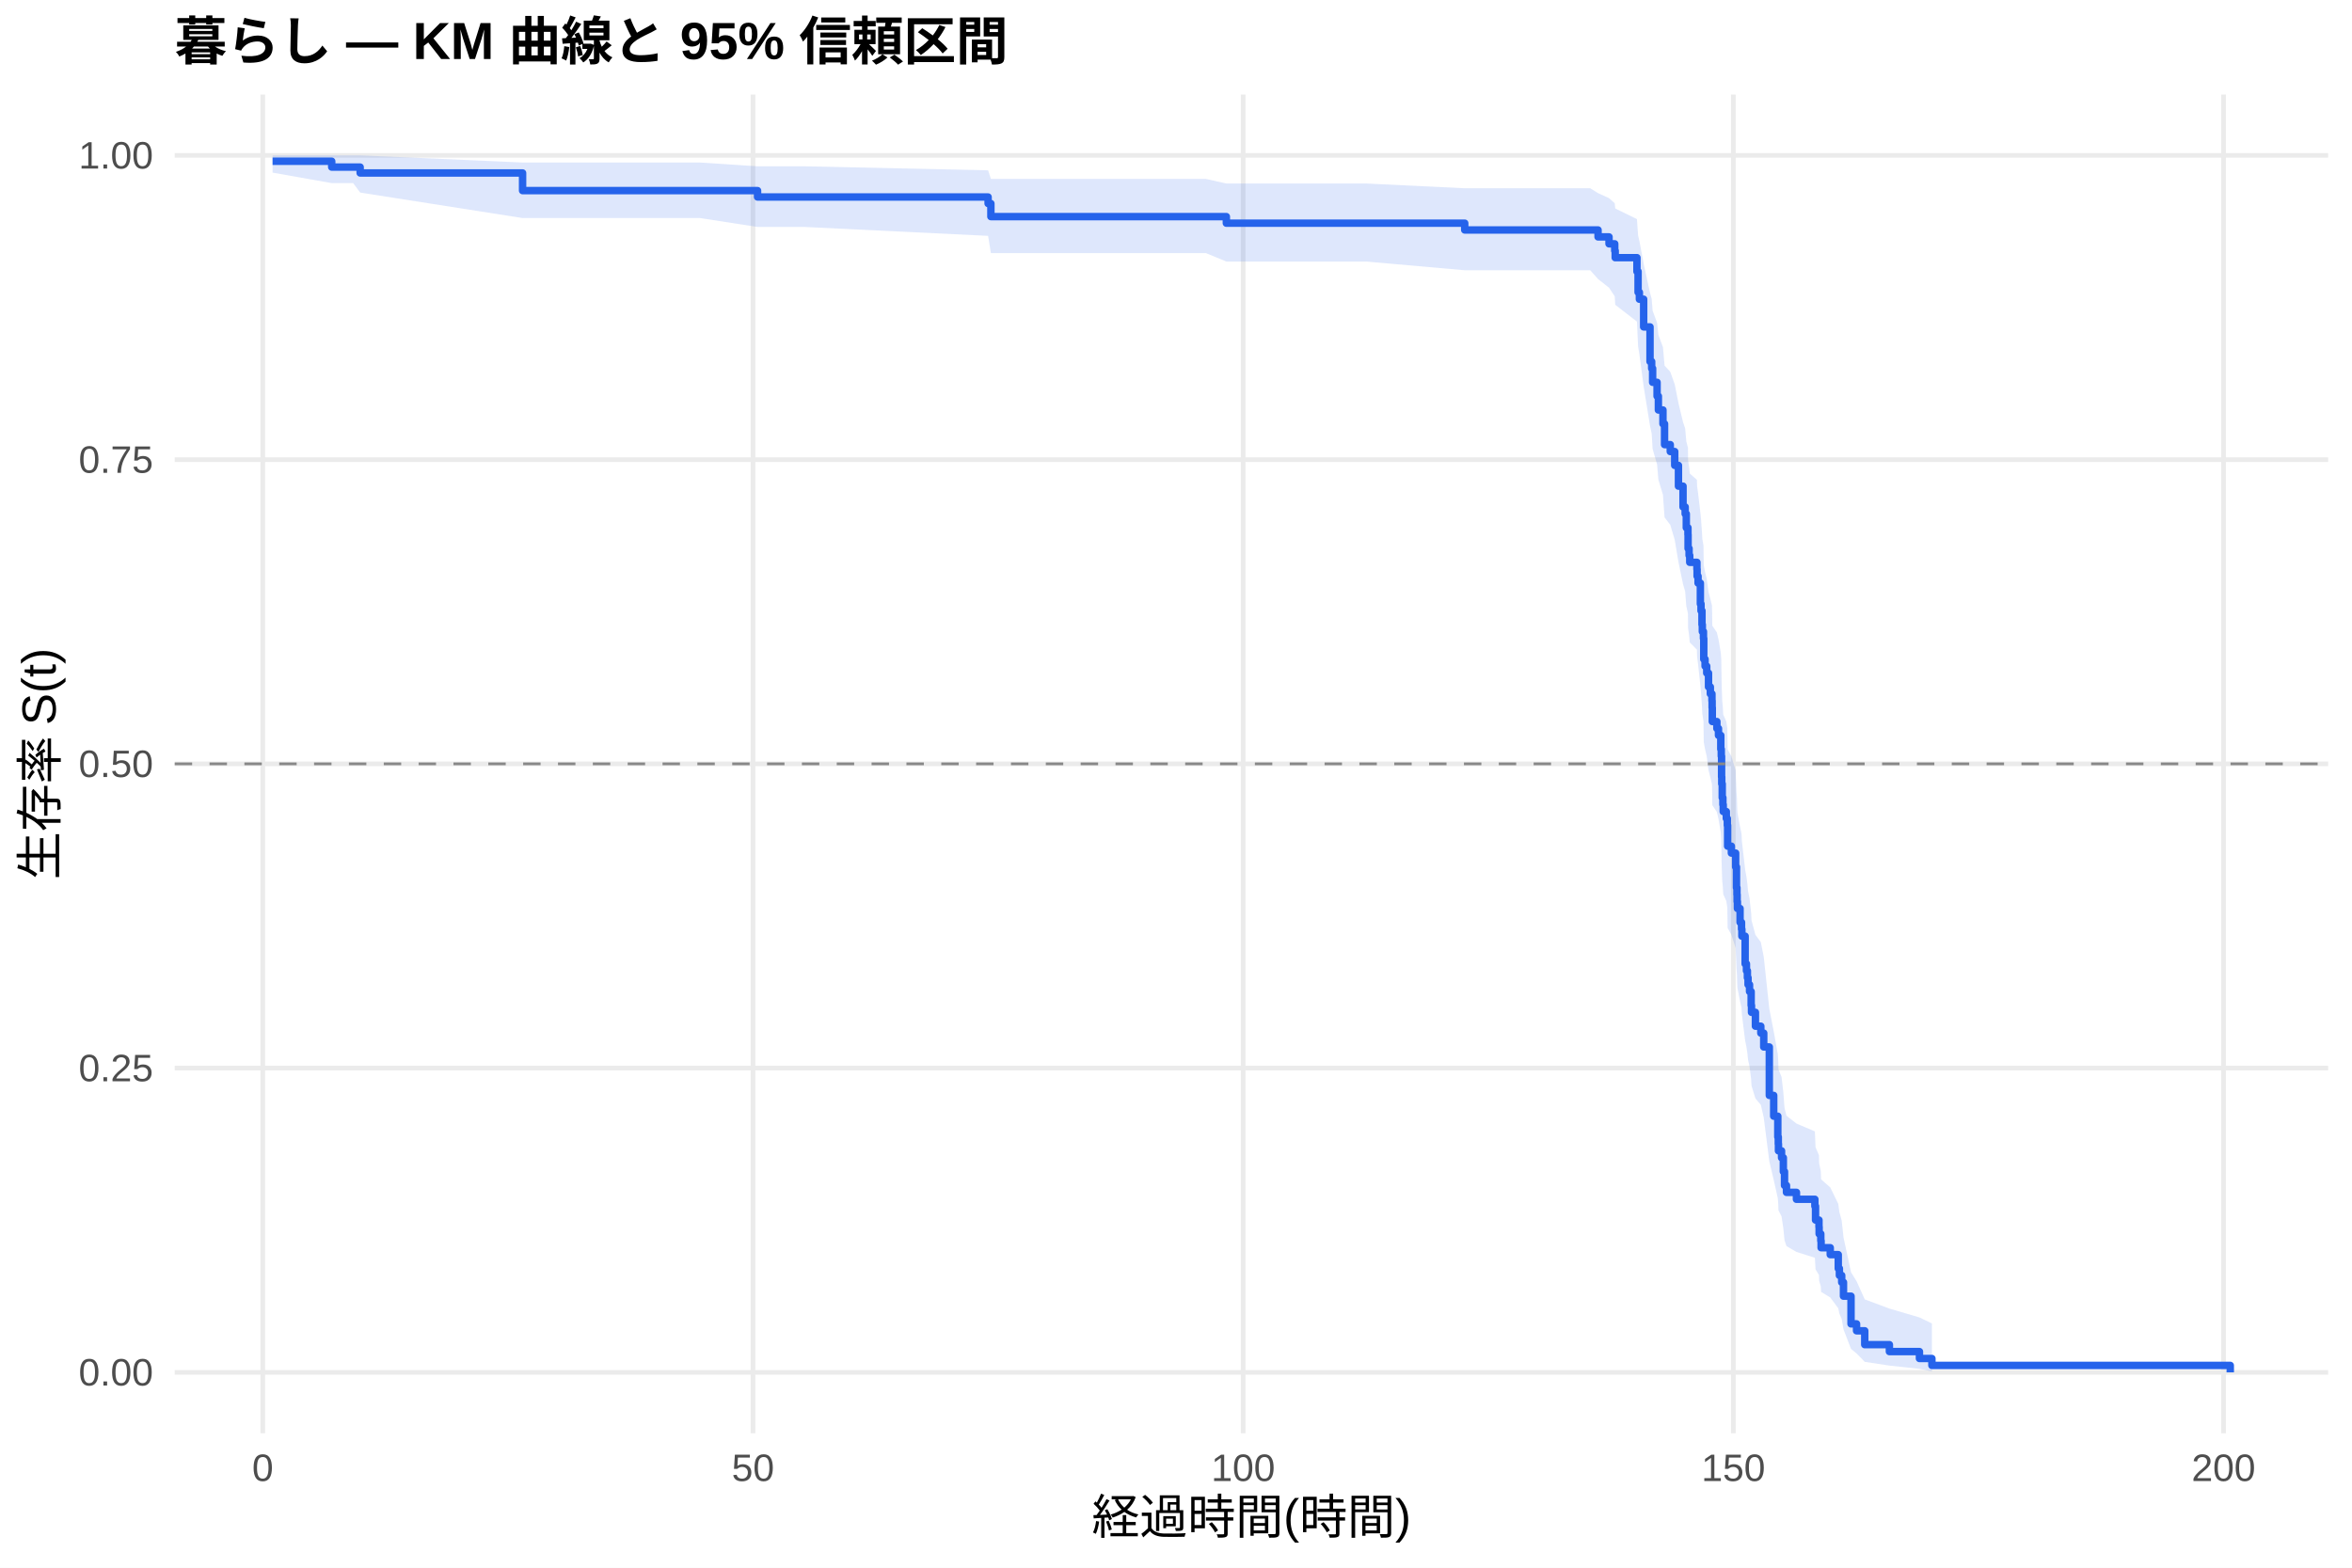
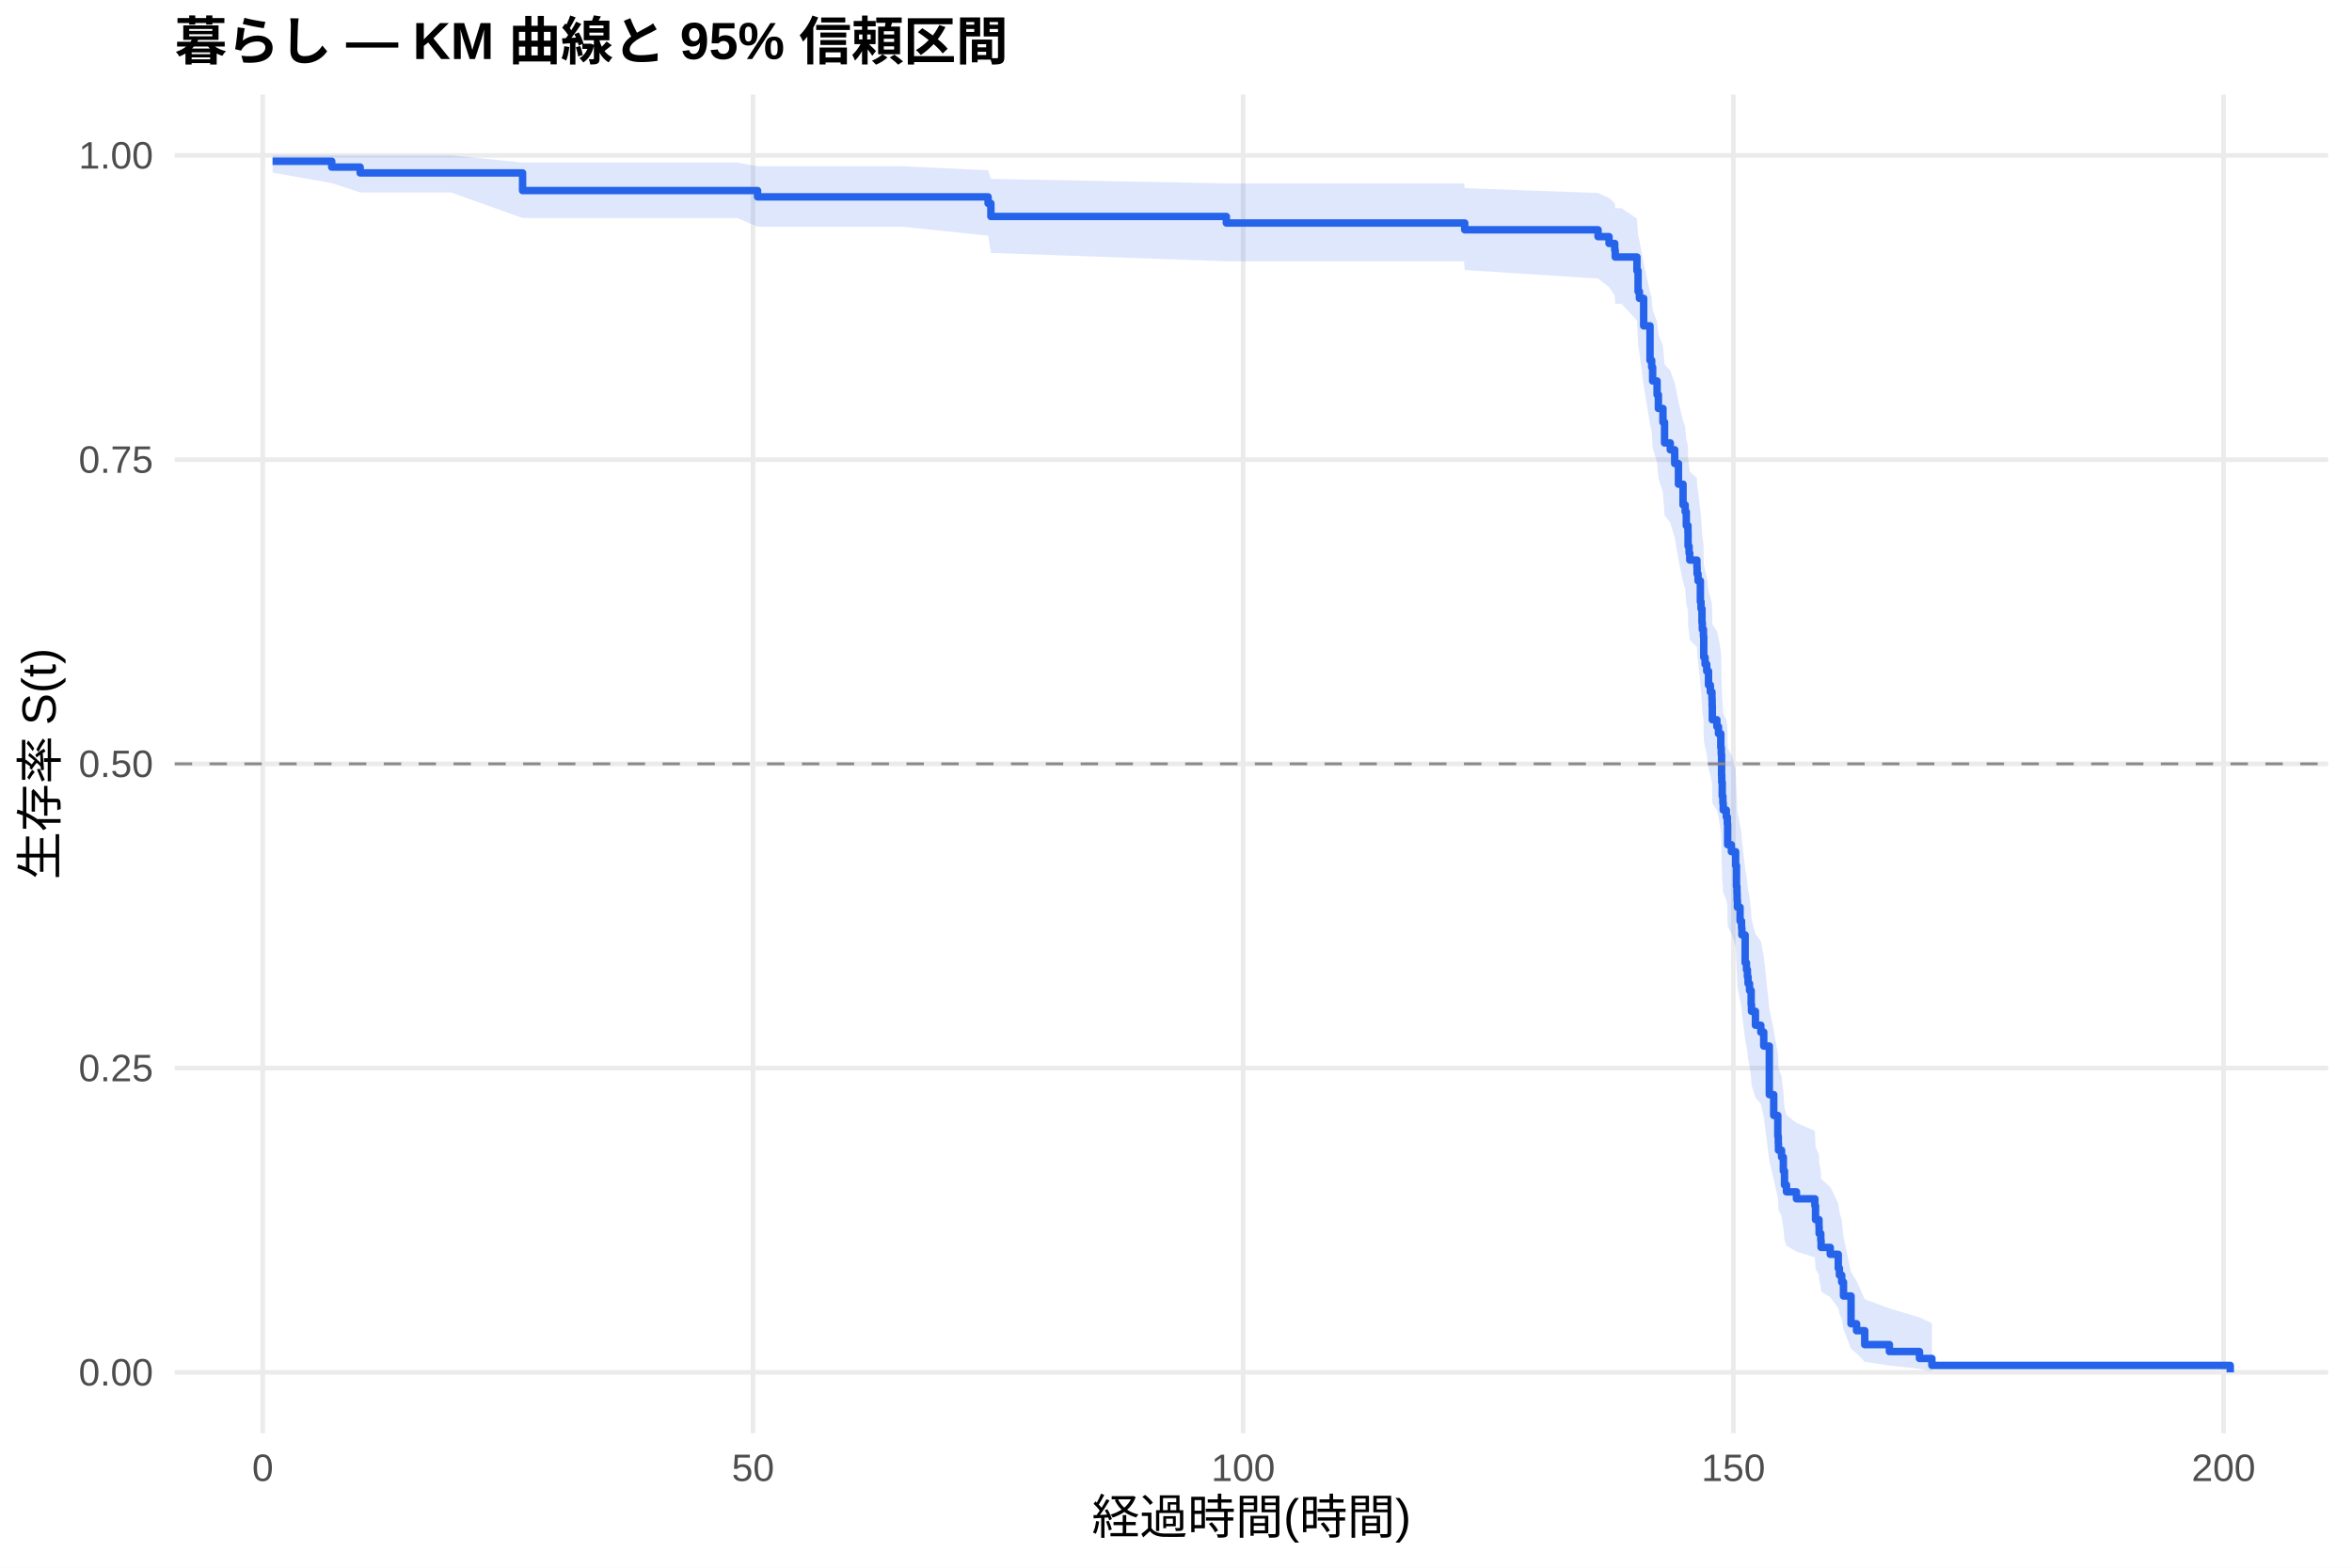
<svg xmlns="http://www.w3.org/2000/svg" width="540.00pt" height="360.00pt" viewBox="0 0 540.00 360.00">
  <g class="svglite">
    <defs>
      <style type="text/css">
    .svglite line, .svglite polyline, .svglite polygon, .svglite path, .svglite rect, .svglite circle {
      fill: none;
      stroke: #000000;
      stroke-linecap: round;
      stroke-linejoin: round;
      stroke-miterlimit: 10.00;
    }
    .svglite text {
      white-space: pre;
    }
    .svglite g.glyphgroup path {
      fill: inherit;
      stroke: none;
    }
  </style>
    </defs>
    <rect width="100%" height="100%" style="stroke: none; fill: #FFFFFF;" />
    <defs>
      <clipPath id="cpMC4wMHw1NDAuMDB8MC4wMHwzNjAuMDA=">
        <rect x="0.00" y="0.00" width="540.00" height="360.00" />
      </clipPath>
    </defs>
    <g clip-path="url(#cpMC4wMHw1NDAuMDB8MC4wMHwzNjAuMDA=)">
      <rect x="0" y="0.00" width="540.00" height="360.00" style="stroke-width: 1.07; stroke: none; fill: #FFFFFF;" />
    </g>
    <defs>
      <clipPath id="cpNDAuMTF8NTM0LjUyfDIxLjcxfDMyOS4xMg==">
        <rect x="40.11" y="21.71" width="494.41" height="307.41" />
      </clipPath>
    </defs>
    <g clip-path="url(#cpNDAuMTF8NTM0LjUyfDIxLjcxfDMyOS4xMg==)">
      <polyline points="40.11,315.14 534.52,315.14 " style="stroke-width: 1.07; stroke: #EBEBEB; stroke-linecap: butt;" />
      <polyline points="40.11,245.28 534.52,245.28 " style="stroke-width: 1.07; stroke: #EBEBEB; stroke-linecap: butt;" />
      <polyline points="40.11,175.41 534.52,175.41 " style="stroke-width: 1.07; stroke: #EBEBEB; stroke-linecap: butt;" />
      <polyline points="40.11,105.55 534.52,105.55 " style="stroke-width: 1.07; stroke: #EBEBEB; stroke-linecap: butt;" />
      <polyline points="40.11,35.68 534.52,35.68 " style="stroke-width: 1.07; stroke: #EBEBEB; stroke-linecap: butt;" />
      <polyline points="60.33,329.12 60.33,21.71 " style="stroke-width: 1.07; stroke: #EBEBEB; stroke-linecap: butt;" />
      <polyline points="172.88,329.12 172.88,21.71 " style="stroke-width: 1.07; stroke: #EBEBEB; stroke-linecap: butt;" />
      <polyline points="285.42,329.12 285.42,21.71 " style="stroke-width: 1.07; stroke: #EBEBEB; stroke-linecap: butt;" />
      <polyline points="397.96,329.12 397.96,21.71 " style="stroke-width: 1.07; stroke: #EBEBEB; stroke-linecap: butt;" />
      <polyline points="510.51,329.12 510.51,21.71 " style="stroke-width: 1.07; stroke: #EBEBEB; stroke-linecap: butt;" />
-       <polygon points="62.58,35.68 76.16,35.68 81.08,35.68 82.69,35.68 119.98,37.32 131.05,37.32 146.80,37.32 160.72,37.32 173.93,38.19 184.77,38.19 226.86,39.11 227.50,41.09 276.87,41.09 281.56,42.14 287.52,42.14 301.21,42.14 313.67,42.14 336.29,43.23 349.83,43.23 365.10,43.23 366.90,44.35 369.42,45.50 370.73,46.68 370.84,47.87 375.83,50.31 376.09,54.07 376.39,55.34 377.37,60.55 378.83,67.25 379.21,68.62 379.43,71.36 380.45,74.12 380.75,76.91 381.80,79.72 382.17,83.96 383.48,85.39 384.50,88.25 385.36,92.57 386.41,96.93 386.90,98.39 387.16,101.33 387.54,102.80 387.57,105.75 387.80,107.23 387.95,108.72 389.60,110.20 389.64,111.69 389.86,113.19 390.39,117.69 390.54,119.20 390.76,122.22 390.84,123.73 391.10,125.25 391.17,129.82 391.47,131.35 391.85,132.88 392.26,135.96 392.68,137.50 393.05,139.04 393.09,140.59 393.13,143.69 394.18,145.24 394.55,146.80 395.08,149.92 395.19,151.48 395.26,156.19 395.30,157.77 395.41,160.93 395.56,162.51 395.64,164.10 396.35,165.69 396.58,167.28 396.65,172.07 397.51,173.67 398.49,176.88 398.68,181.72 398.79,183.34 398.83,184.96 398.90,186.59 399.50,189.85 399.84,191.48 399.92,193.12 400.67,199.69 400.97,201.34 401.19,203.00 401.34,204.66 401.68,206.32 402.05,209.65 402.13,211.32 403.03,214.67 404.27,216.35 404.94,219.73 406.22,231.66 407.23,236.84 408.17,242.05 408.28,243.80 408.32,245.56 409.03,247.32 409.44,250.86 409.71,254.42 410.16,256.21 412.45,258.01 416.68,259.81 416.83,263.45 417.62,265.28 417.66,267.11 418.04,268.96 418.11,270.82 420.21,272.68 422.05,276.45 422.31,278.36 422.84,280.27 423.25,284.15 424.98,292.15 426.25,294.20 428.13,298.39 433.79,300.50 440.69,302.53 443.55,303.92 443.55,314.92 440.69,314.34 433.79,313.59 428.13,312.73 426.25,310.80 424.98,309.76 423.25,305.27 422.84,302.89 422.31,301.67 422.05,300.44 420.21,297.94 418.11,296.67 418.04,295.38 417.66,294.09 417.62,292.79 416.83,291.48 416.68,288.83 412.45,287.49 410.16,286.15 409.71,284.80 409.44,282.07 409.03,279.33 408.32,277.94 408.28,276.56 408.17,275.16 407.23,270.95 406.22,266.70 404.94,256.62 404.27,253.71 403.03,252.24 402.13,249.31 402.05,247.84 401.68,244.88 401.34,243.40 401.19,241.91 400.97,240.42 400.67,238.93 399.92,232.93 399.84,231.42 399.50,229.91 398.90,226.88 398.83,225.36 398.79,223.83 398.68,222.31 398.49,217.72 397.51,214.64 396.65,213.10 396.58,208.45 396.35,206.90 395.64,205.35 395.56,203.79 395.41,202.23 395.30,199.10 395.26,197.53 395.19,192.80 395.08,191.22 394.55,188.06 394.18,186.47 393.13,184.88 393.09,181.69 393.05,180.09 392.68,178.49 392.26,176.88 391.85,173.67 391.47,172.05 391.17,170.44 391.10,165.58 390.84,163.95 390.76,162.32 390.54,159.05 390.39,157.41 389.86,152.48 389.64,150.83 389.60,149.18 387.95,147.52 387.80,145.86 387.57,144.20 387.54,140.86 387.16,139.18 386.90,135.83 386.41,134.14 385.36,129.07 384.50,123.96 383.48,120.53 382.17,118.81 381.80,113.62 380.75,110.14 380.45,106.64 379.43,103.11 379.21,99.57 378.83,97.78 377.37,88.76 376.39,81.39 376.09,79.52 375.83,73.85 370.84,69.99 370.73,68.04 369.42,66.07 366.90,64.08 365.10,62.06 349.83,62.06 336.29,62.06 313.67,60.06 301.21,60.06 287.52,60.06 281.56,60.06 276.87,58.12 227.50,58.12 226.86,54.16 184.77,52.12 173.93,52.12 160.72,50.07 146.80,50.07 131.05,50.07 119.98,50.07 82.69,44.22 81.08,42.05 76.16,42.05 62.58,39.64 " style="stroke-width: 0.00; stroke: none; stroke-linecap: butt; fill: #2563EB; fill-opacity: 0.15;" />
-       <polyline points="62.58,35.68 76.16,35.68 81.08,35.68 82.69,35.68 119.98,37.32 131.05,37.32 146.80,37.32 160.72,37.32 173.93,38.19 184.77,38.19 226.86,39.11 227.50,41.09 276.87,41.09 281.56,42.14 287.52,42.14 301.21,42.14 313.67,42.14 336.29,43.23 349.83,43.23 365.10,43.23 366.90,44.35 369.42,45.50 370.73,46.68 370.84,47.87 375.83,50.31 376.09,54.07 376.39,55.34 377.37,60.55 378.83,67.25 379.21,68.62 379.43,71.36 380.45,74.12 380.75,76.91 381.80,79.72 382.17,83.96 383.48,85.39 384.50,88.25 385.36,92.57 386.41,96.93 386.90,98.39 387.16,101.33 387.54,102.80 387.57,105.75 387.80,107.23 387.95,108.72 389.60,110.20 389.64,111.69 389.86,113.19 390.39,117.69 390.54,119.20 390.76,122.22 390.84,123.73 391.10,125.25 391.17,129.82 391.47,131.35 391.85,132.88 392.26,135.96 392.68,137.50 393.05,139.04 393.09,140.59 393.13,143.69 394.18,145.24 394.55,146.80 395.08,149.92 395.19,151.48 395.26,156.19 395.30,157.77 395.41,160.93 395.56,162.51 395.64,164.10 396.35,165.69 396.58,167.28 396.65,172.07 397.51,173.67 398.49,176.88 398.68,181.72 398.79,183.34 398.83,184.96 398.90,186.59 399.50,189.85 399.84,191.48 399.92,193.12 400.67,199.69 400.97,201.34 401.19,203.00 401.34,204.66 401.68,206.32 402.05,209.65 402.13,211.32 403.03,214.67 404.27,216.35 404.94,219.73 406.22,231.66 407.23,236.84 408.17,242.05 408.28,243.80 408.32,245.56 409.03,247.32 409.44,250.86 409.71,254.42 410.16,256.21 412.45,258.01 416.68,259.81 416.83,263.45 417.62,265.28 417.66,267.11 418.04,268.96 418.11,270.82 420.21,272.68 422.05,276.45 422.31,278.36 422.84,280.27 423.25,284.15 424.98,292.15 426.25,294.20 428.13,298.39 433.79,300.50 440.69,302.53 443.55,303.92 " style="stroke-width: 1.07; stroke: none; stroke-linecap: butt;" />
-       <polyline points="443.55,314.92 440.69,314.34 433.79,313.59 428.13,312.73 426.25,310.80 424.98,309.76 423.25,305.27 422.84,302.89 422.31,301.67 422.05,300.44 420.21,297.94 418.11,296.67 418.04,295.38 417.66,294.09 417.62,292.79 416.83,291.48 416.68,288.83 412.45,287.49 410.16,286.15 409.71,284.80 409.44,282.07 409.03,279.33 408.32,277.94 408.28,276.56 408.17,275.16 407.23,270.95 406.22,266.70 404.94,256.62 404.27,253.71 403.03,252.24 402.13,249.31 402.05,247.84 401.68,244.88 401.34,243.40 401.19,241.91 400.97,240.42 400.67,238.93 399.92,232.93 399.84,231.42 399.50,229.91 398.90,226.88 398.83,225.36 398.79,223.83 398.68,222.31 398.49,217.72 397.51,214.64 396.65,213.10 396.58,208.45 396.35,206.90 395.64,205.35 395.56,203.79 395.41,202.23 395.30,199.10 395.26,197.53 395.19,192.80 395.08,191.22 394.55,188.06 394.18,186.47 393.13,184.88 393.09,181.69 393.05,180.09 392.68,178.49 392.26,176.88 391.85,173.67 391.47,172.05 391.17,170.44 391.10,165.58 390.84,163.95 390.76,162.32 390.54,159.05 390.39,157.41 389.86,152.48 389.64,150.83 389.60,149.18 387.95,147.52 387.80,145.86 387.57,144.20 387.54,140.86 387.16,139.18 386.90,135.83 386.41,134.14 385.36,129.07 384.50,123.96 383.48,120.53 382.17,118.81 381.80,113.62 380.75,110.14 380.45,106.64 379.43,103.11 379.21,99.57 378.83,97.78 377.37,88.76 376.39,81.39 376.09,79.52 375.83,73.85 370.84,69.99 370.73,68.04 369.42,66.07 366.90,64.08 365.10,62.06 349.83,62.06 336.29,62.06 313.67,60.06 301.21,60.06 287.52,60.06 281.56,60.06 276.87,58.12 227.50,58.12 226.86,54.16 184.77,52.12 173.93,52.12 160.72,50.07 146.80,50.07 131.05,50.07 119.98,50.07 82.69,44.22 81.08,42.05 76.16,42.05 62.58,39.64 " style="stroke-width: 1.07; stroke: none; stroke-linecap: butt;" />
-       <polyline points="62.58,37.03 76.16,37.03 76.16,38.37 81.08,38.37 81.08,38.37 82.69,38.37 82.69,39.72 119.98,39.72 119.98,43.77 131.05,43.77 131.05,43.77 146.80,43.77 146.80,43.77 160.72,43.77 160.72,43.77 173.93,43.77 173.93,45.24 184.77,45.24 184.77,45.24 226.86,45.24 226.86,46.74 227.50,46.74 227.50,49.74 276.87,49.74 276.87,49.74 281.56,49.74 281.56,51.25 287.52,51.25 287.52,51.25 301.21,51.25 301.21,51.25 313.67,51.25 313.67,51.25 336.29,51.25 336.29,52.81 349.83,52.81 349.83,52.81 365.10,52.81 365.10,52.81 366.90,52.81 366.90,54.40 369.42,54.40 369.42,55.99 370.73,55.99 370.73,57.58 370.84,57.58 370.84,59.17 375.83,59.17 375.83,62.35 376.09,62.35 376.09,67.12 376.39,67.12 376.39,68.71 377.37,68.71 377.37,75.07 378.83,75.07 378.83,83.02 379.21,83.02 379.21,84.61 379.43,84.61 379.43,87.79 380.45,87.79 380.45,90.97 380.75,90.97 380.75,94.15 381.80,94.15 381.80,97.33 382.17,97.33 382.17,102.10 383.48,102.10 383.48,103.69 384.50,103.69 384.50,106.87 385.36,106.87 385.36,111.64 386.41,111.64 386.41,116.41 386.90,116.41 386.90,118.00 387.16,118.00 387.16,121.18 387.54,121.18 387.54,122.77 387.57,122.77 387.57,125.95 387.80,125.95 387.80,127.54 387.95,127.54 387.95,129.13 389.60,129.13 389.60,130.72 389.64,130.72 389.64,132.31 389.86,132.31 389.86,133.90 390.39,133.90 390.39,138.67 390.54,138.67 390.54,140.26 390.76,140.26 390.76,143.44 390.84,143.44 390.84,145.03 391.10,145.03 391.10,146.61 391.17,146.61 391.17,151.38 391.47,151.38 391.47,152.97 391.85,152.97 391.85,154.56 392.26,154.56 392.26,157.74 392.68,157.74 392.68,159.33 393.05,159.33 393.05,160.92 393.09,160.92 393.09,162.51 393.13,162.51 393.13,165.69 394.18,165.69 394.18,167.28 394.55,167.28 394.55,168.87 395.08,168.87 395.08,172.05 395.19,172.05 395.19,173.64 395.26,173.64 395.26,178.41 395.30,178.41 395.30,180.00 395.41,180.00 395.41,183.18 395.56,183.18 395.56,184.77 395.64,184.77 395.64,186.36 396.35,186.36 396.35,187.95 396.58,187.95 396.58,189.54 396.65,189.54 396.65,194.31 397.51,194.31 397.51,195.90 398.49,195.90 398.49,199.08 398.68,199.08 398.68,203.85 398.79,203.85 398.79,205.44 398.83,205.44 398.83,207.03 398.90,207.03 398.90,208.62 399.50,208.62 399.50,211.80 399.84,211.80 399.84,213.39 399.92,213.39 399.92,214.98 400.67,214.98 400.67,221.34 400.97,221.34 400.97,222.93 401.19,222.93 401.19,224.52 401.34,224.52 401.34,226.11 401.68,226.11 401.68,227.70 402.05,227.70 402.05,230.88 402.13,230.88 402.13,232.47 403.03,232.47 403.03,235.65 404.27,235.65 404.27,237.24 404.94,237.24 404.94,240.42 406.22,240.42 406.22,251.55 407.23,251.55 407.23,256.32 408.17,256.32 408.17,261.09 408.28,261.09 408.28,262.68 408.32,262.68 408.32,264.27 409.03,264.27 409.03,265.86 409.44,265.86 409.44,269.04 409.71,269.04 409.71,272.22 410.16,272.22 410.16,273.81 412.45,273.81 412.45,275.40 416.68,275.40 416.68,276.99 416.83,276.99 416.83,280.17 417.62,280.17 417.62,281.76 417.66,281.76 417.66,283.34 418.04,283.34 418.04,284.93 418.11,284.93 418.11,286.52 420.21,286.52 420.21,288.11 422.05,288.11 422.05,291.29 422.31,291.29 422.31,292.88 422.84,292.88 422.84,294.47 423.25,294.47 423.25,297.65 424.98,297.65 424.98,304.01 426.25,304.01 426.25,305.60 428.13,305.60 428.13,308.78 433.79,308.78 433.79,310.37 440.69,310.37 440.69,311.96 443.55,311.96 443.55,313.55 512.05,313.55 512.05,315.14 " style="stroke-width: 1.71; stroke: #2563EB; stroke-linecap: butt;" />
+       <polygon points="62.58,35.68 76.16,35.68 82.69,35.68 103.55,35.68 119.98,37.32 153.52,37.32 169.27,37.32 173.93,38.18 183.19,38.18 207.24,38.18 226.86,39.11 227.50,41.08 281.56,42.12 299.34,42.12 309.99,42.12 323.69,42.12 336.14,42.12 336.29,43.21 366.90,44.32 369.42,45.46 370.73,46.62 370.84,47.80 372.30,47.80 375.83,50.22 376.09,53.95 376.39,55.22 377.37,60.40 378.83,67.06 379.21,68.42 379.43,71.14 380.45,73.89 380.75,76.66 381.80,79.45 382.17,83.67 383.48,85.09 384.50,87.93 385.36,92.23 386.41,96.56 386.90,98.01 387.16,100.93 387.54,102.39 387.57,105.32 387.80,106.81 387.95,108.29 389.60,109.78 389.64,111.27 389.86,112.77 390.39,117.27 390.54,118.78 390.76,121.81 390.84,123.32 391.10,124.84 391.17,129.42 391.47,130.95 391.85,132.49 392.26,135.56 392.68,137.11 393.05,138.65 393.09,140.20 393.13,143.30 394.18,144.86 394.55,146.42 395.08,149.55 395.19,151.11 395.26,155.83 395.30,157.41 395.41,160.57 395.56,162.16 395.64,163.75 396.35,165.34 396.58,166.94 396.65,171.73 397.51,173.34 398.49,176.56 398.68,181.41 398.79,183.03 398.83,184.66 398.90,186.28 399.50,189.55 399.84,191.19 399.92,192.82 400.67,199.41 400.97,201.07 401.19,202.73 401.34,204.39 401.68,206.05 402.05,209.39 402.13,211.07 403.03,214.43 404.27,216.11 404.94,219.49 406.22,231.45 407.23,236.64 408.17,241.87 408.28,243.62 408.32,245.38 409.03,247.15 409.44,250.69 409.71,254.27 410.16,256.06 412.45,257.86 416.68,259.67 416.83,263.31 417.62,265.15 417.66,266.99 418.04,268.84 418.11,270.70 420.21,272.57 422.05,276.35 422.31,278.26 422.84,280.18 423.25,284.07 424.98,292.08 426.25,294.15 428.13,298.34 433.79,300.46 440.69,302.50 443.55,303.89 443.55,314.92 440.69,314.34 433.79,313.58 428.13,312.72 426.25,310.78 424.98,309.74 423.25,305.24 422.84,302.86 422.31,301.64 422.05,300.40 420.21,297.89 418.11,296.61 418.04,295.33 417.66,294.03 417.62,292.72 416.83,291.41 416.68,288.75 412.45,287.41 410.16,286.06 409.71,284.71 409.44,281.98 409.03,279.22 408.32,277.83 408.28,276.44 408.17,275.04 407.23,270.82 406.22,266.55 404.94,256.44 404.27,253.52 403.03,252.05 402.13,249.11 402.05,247.63 401.68,244.66 401.34,243.17 401.19,241.68 400.97,240.19 400.67,238.69 399.92,232.67 399.84,231.15 399.50,229.64 398.90,226.60 398.83,225.07 398.79,223.54 398.68,222.01 398.49,217.40 397.51,214.32 396.65,212.77 396.58,208.11 396.35,206.55 395.64,204.99 395.56,203.43 395.41,201.86 395.30,198.72 395.26,197.14 395.19,192.40 395.08,190.82 394.55,187.64 394.18,186.04 393.13,184.45 393.09,181.24 393.05,179.64 392.68,178.03 392.26,176.42 391.85,173.19 391.47,171.57 391.17,169.95 391.10,165.07 390.84,163.44 390.76,161.80 390.54,158.52 390.39,156.87 389.86,151.92 389.64,150.26 389.60,148.60 387.95,146.93 387.80,145.27 387.57,143.60 387.54,140.28 387.16,138.61 386.90,135.27 386.41,133.59 385.36,128.55 384.50,123.46 383.48,120.05 382.17,118.34 381.80,113.18 380.75,109.72 380.45,106.23 379.43,102.72 379.21,99.19 378.83,97.42 377.37,88.44 376.39,81.11 376.09,79.25 375.83,73.61 372.30,69.77 370.84,69.77 370.73,67.86 369.42,65.93 366.90,63.98 336.29,62.00 336.14,60.00 323.69,60.00 309.99,60.00 299.34,60.00 281.56,60.00 227.50,58.07 226.86,54.11 207.24,52.07 183.19,52.07 173.93,52.07 169.27,50.06 153.52,50.06 119.98,50.06 103.55,44.20 82.69,44.20 76.16,42.05 62.58,39.64 " style="stroke-width: 0.00; stroke: none; stroke-linecap: butt; fill: #2563EB; fill-opacity: 0.15;" />
+       <polyline points="62.58,35.68 76.16,35.68 82.69,35.68 103.55,35.68 119.98,37.32 153.52,37.32 169.27,37.32 173.93,38.18 183.19,38.18 207.24,38.18 226.86,39.11 227.50,41.08 281.56,42.12 299.34,42.12 309.99,42.12 323.69,42.12 336.14,42.12 336.29,43.21 366.90,44.32 369.42,45.46 370.73,46.62 370.84,47.80 372.30,47.80 375.83,50.22 376.09,53.95 376.39,55.22 377.37,60.40 378.83,67.06 379.21,68.42 379.43,71.14 380.45,73.89 380.75,76.66 381.80,79.45 382.17,83.67 383.48,85.09 384.50,87.93 385.36,92.23 386.41,96.56 386.90,98.01 387.16,100.93 387.54,102.39 387.57,105.32 387.80,106.81 387.95,108.29 389.60,109.78 389.64,111.27 389.86,112.77 390.39,117.27 390.54,118.78 390.76,121.81 390.84,123.32 391.10,124.84 391.17,129.42 391.47,130.95 391.85,132.49 392.26,135.56 392.68,137.11 393.05,138.65 393.09,140.20 393.13,143.30 394.18,144.86 394.55,146.42 395.08,149.55 395.19,151.11 395.26,155.83 395.30,157.41 395.41,160.57 395.56,162.16 395.64,163.75 396.35,165.34 396.58,166.94 396.65,171.73 397.51,173.34 398.49,176.56 398.68,181.41 398.79,183.03 398.83,184.66 398.90,186.28 399.50,189.55 399.84,191.19 399.92,192.82 400.67,199.41 400.97,201.07 401.19,202.73 401.34,204.39 401.68,206.05 402.05,209.39 402.13,211.07 403.03,214.43 404.27,216.11 404.94,219.49 406.22,231.45 407.23,236.64 408.17,241.87 408.28,243.62 408.32,245.38 409.03,247.15 409.44,250.69 409.71,254.27 410.16,256.06 412.45,257.86 416.68,259.67 416.83,263.31 417.62,265.15 417.66,266.99 418.04,268.84 418.11,270.70 420.21,272.57 422.05,276.35 422.31,278.26 422.84,280.18 423.25,284.07 424.98,292.08 426.25,294.15 428.13,298.34 433.79,300.46 440.69,302.50 443.55,303.89 " style="stroke-width: 1.07; stroke: none; stroke-linecap: butt;" />
+       <polyline points="443.55,314.92 440.69,314.34 433.79,313.58 428.13,312.72 426.25,310.78 424.98,309.74 423.25,305.24 422.84,302.86 422.31,301.64 422.05,300.40 420.21,297.89 418.11,296.61 418.04,295.33 417.66,294.03 417.62,292.72 416.83,291.41 416.68,288.75 412.45,287.41 410.16,286.06 409.71,284.71 409.44,281.98 409.03,279.22 408.32,277.83 408.28,276.44 408.17,275.04 407.23,270.82 406.22,266.55 404.94,256.44 404.27,253.52 403.03,252.05 402.13,249.11 402.05,247.63 401.68,244.66 401.34,243.17 401.19,241.68 400.97,240.19 400.67,238.69 399.92,232.67 399.84,231.15 399.50,229.64 398.90,226.60 398.83,225.07 398.79,223.54 398.68,222.01 398.49,217.40 397.51,214.32 396.65,212.77 396.58,208.11 396.35,206.55 395.64,204.99 395.56,203.43 395.41,201.86 395.30,198.72 395.26,197.14 395.19,192.40 395.08,190.82 394.55,187.64 394.18,186.04 393.13,184.45 393.09,181.24 393.05,179.64 392.68,178.03 392.26,176.42 391.85,173.19 391.47,171.57 391.17,169.95 391.10,165.07 390.84,163.44 390.76,161.80 390.54,158.52 390.39,156.87 389.86,151.92 389.64,150.26 389.60,148.60 387.95,146.93 387.80,145.27 387.57,143.60 387.54,140.28 387.16,138.61 386.90,135.27 386.41,133.59 385.36,128.55 384.50,123.46 383.48,120.05 382.17,118.34 381.80,113.18 380.75,109.72 380.45,106.23 379.43,102.72 379.21,99.19 378.83,97.42 377.37,88.44 376.39,81.11 376.09,79.25 375.83,73.61 372.30,69.77 370.84,69.77 370.73,67.86 369.42,65.93 366.90,63.98 336.29,62.00 336.14,60.00 323.69,60.00 309.99,60.00 299.34,60.00 281.56,60.00 227.50,58.07 226.86,54.11 207.24,52.07 183.19,52.07 173.93,52.07 169.27,50.06 153.52,50.06 119.98,50.06 103.55,44.20 82.69,44.20 76.16,42.05 62.58,39.64 " style="stroke-width: 1.07; stroke: none; stroke-linecap: butt;" />
+       <polyline points="62.58,37.03 76.16,37.03 76.16,38.37 82.69,38.37 82.69,39.71 103.55,39.71 103.55,39.71 119.98,39.71 119.98,43.76 153.52,43.76 153.52,43.76 169.27,43.76 169.27,43.76 173.93,43.76 173.93,45.21 183.19,45.21 183.19,45.21 207.24,45.21 207.24,45.21 226.86,45.21 226.86,46.71 227.50,46.71 227.50,49.71 281.56,49.71 281.56,51.21 299.34,51.21 299.34,51.21 309.99,51.21 309.99,51.21 323.69,51.21 323.69,51.21 336.14,51.21 336.14,51.21 336.29,51.21 336.29,52.77 366.90,52.77 366.90,54.34 369.42,54.34 369.42,55.90 370.73,55.90 370.73,57.46 370.84,57.46 370.84,59.02 372.30,59.02 372.30,59.02 375.83,59.02 375.83,62.18 376.09,62.18 376.09,66.93 376.39,66.93 376.39,68.51 377.37,68.51 377.37,74.83 378.83,74.83 378.83,82.74 379.21,82.74 379.21,84.32 379.43,84.32 379.43,87.48 380.45,87.48 380.45,90.64 380.75,90.64 380.75,93.80 381.80,93.80 381.80,96.96 382.17,96.96 382.17,101.71 383.48,101.71 383.48,103.29 384.50,103.29 384.50,106.45 385.36,106.45 385.36,111.19 386.41,111.19 386.41,115.94 386.90,115.94 386.90,117.52 387.16,117.52 387.16,120.68 387.54,120.68 387.54,122.26 387.57,122.26 387.57,125.42 387.80,125.42 387.80,127.02 387.95,127.02 387.95,128.61 389.60,128.61 389.60,130.21 389.64,130.21 389.64,131.80 389.86,131.80 389.86,133.39 390.39,133.39 390.39,138.18 390.54,138.18 390.54,139.77 390.76,139.77 390.76,142.96 390.84,142.96 390.84,144.55 391.10,144.55 391.10,146.15 391.17,146.15 391.17,150.93 391.47,150.93 391.47,152.53 391.85,152.53 391.85,154.12 392.26,154.12 392.26,157.31 392.68,157.31 392.68,158.90 393.05,158.90 393.05,160.50 393.09,160.50 393.09,162.09 393.13,162.09 393.13,165.28 394.18,165.28 394.18,166.87 394.55,166.87 394.55,168.47 395.08,168.47 395.08,171.66 395.19,171.66 395.19,173.25 395.26,173.25 395.26,178.03 395.30,178.03 395.30,179.63 395.41,179.63 395.41,182.82 395.56,182.82 395.56,184.41 395.64,184.41 395.64,186.01 396.35,186.01 396.35,187.60 396.58,187.60 396.58,189.19 396.65,189.19 396.65,193.98 397.51,193.98 397.51,195.57 398.49,195.57 398.49,198.76 398.68,198.76 398.68,203.54 398.79,203.54 398.79,205.14 398.83,205.14 398.83,206.73 398.90,206.73 398.90,208.33 399.50,208.33 399.50,211.51 399.84,211.51 399.84,213.11 399.92,213.11 399.92,214.70 400.67,214.70 400.67,221.08 400.97,221.08 400.97,222.67 401.19,222.67 401.19,224.27 401.34,224.27 401.34,225.86 401.68,225.86 401.68,227.46 402.05,227.46 402.05,230.65 402.13,230.65 402.13,232.24 403.03,232.24 403.03,235.43 404.27,235.43 404.27,237.02 404.94,237.02 404.94,240.21 406.22,240.21 406.22,251.37 407.23,251.37 407.23,256.15 408.17,256.15 408.17,260.94 408.28,260.94 408.28,262.53 408.32,262.53 408.32,264.13 409.03,264.13 409.03,265.72 409.44,265.72 409.44,268.91 409.71,268.91 409.71,272.10 410.16,272.10 410.16,273.69 412.45,273.69 412.45,275.29 416.68,275.29 416.68,276.88 416.83,276.88 416.83,280.07 417.62,280.07 417.62,281.66 417.66,281.66 417.66,283.26 418.04,283.26 418.04,284.85 418.11,284.85 418.11,286.45 420.21,286.45 420.21,288.04 422.05,288.04 422.05,291.23 422.31,291.23 422.31,292.82 422.84,292.82 422.84,294.42 423.25,294.42 423.25,297.61 424.98,297.61 424.98,303.98 426.25,303.98 426.25,305.58 428.13,305.58 428.13,308.77 433.79,308.77 433.79,310.36 440.69,310.36 440.69,311.95 443.55,311.95 443.55,313.55 512.05,313.55 512.05,315.14 " style="stroke-width: 1.71; stroke: #2563EB; stroke-linecap: butt;" />
      <line x1="40.11" y1="175.41" x2="534.52" y2="175.41" style="stroke-width: 0.64; stroke: #888888; stroke-dasharray: 4.00,4.00; stroke-linecap: butt;" />
    </g>
    <g clip-path="url(#cpMC4wMHw1NDAuMDB8MC4wMHwzNjAuMDA=)">
      <text x="35.18" y="318.17" text-anchor="end" style="font-size: 8.80px;fill: #4D4D4D; font-family: &quot;Liberation Sans&quot;;" textLength="17.11px" lengthAdjust="spacingAndGlyphs">0.00</text>
      <text x="35.18" y="248.30" text-anchor="end" style="font-size: 8.80px;fill: #4D4D4D; font-family: &quot;Liberation Sans&quot;;" textLength="17.11px" lengthAdjust="spacingAndGlyphs">0.25</text>
      <text x="35.18" y="178.44" text-anchor="end" style="font-size: 8.80px;fill: #4D4D4D; font-family: &quot;Liberation Sans&quot;;" textLength="17.11px" lengthAdjust="spacingAndGlyphs">0.50</text>
      <text x="35.18" y="108.57" text-anchor="end" style="font-size: 8.80px;fill: #4D4D4D; font-family: &quot;Liberation Sans&quot;;" textLength="17.11px" lengthAdjust="spacingAndGlyphs">0.75</text>
      <text x="35.18" y="38.71" text-anchor="end" style="font-size: 8.80px;fill: #4D4D4D; font-family: &quot;Liberation Sans&quot;;" textLength="17.11px" lengthAdjust="spacingAndGlyphs">1.00</text>
      <text x="60.33" y="340.10" text-anchor="middle" style="font-size: 8.80px;fill: #4D4D4D; font-family: &quot;Liberation Sans&quot;;" textLength="4.89px" lengthAdjust="spacingAndGlyphs">0</text>
      <text x="172.88" y="340.10" text-anchor="middle" style="font-size: 8.80px;fill: #4D4D4D; font-family: &quot;Liberation Sans&quot;;" textLength="9.78px" lengthAdjust="spacingAndGlyphs">50</text>
      <text x="285.42" y="340.10" text-anchor="middle" style="font-size: 8.80px;fill: #4D4D4D; font-family: &quot;Liberation Sans&quot;;" textLength="14.67px" lengthAdjust="spacingAndGlyphs">100</text>
      <text x="397.96" y="340.10" text-anchor="middle" style="font-size: 8.80px;fill: #4D4D4D; font-family: &quot;Liberation Sans&quot;;" textLength="14.67px" lengthAdjust="spacingAndGlyphs">150</text>
      <text x="510.51" y="340.10" text-anchor="middle" style="font-size: 8.80px;fill: #4D4D4D; font-family: &quot;Liberation Sans&quot;;" textLength="14.67px" lengthAdjust="spacingAndGlyphs">200</text>
      <text x="287.32" y="352.24" text-anchor="middle" style="font-size: 11.00px; font-family: &quot;Liberation Sans&quot;;" textLength="73.31px" lengthAdjust="spacingAndGlyphs">経過時間(時間)</text>
      <text transform="translate(13.05,175.41) rotate(-90)" text-anchor="middle" style="font-size: 11.00px; font-family: &quot;Liberation Sans&quot;;" textLength="53.78px" lengthAdjust="spacingAndGlyphs">生存率 S(t)</text>
      <text x="40.11" y="13.74" style="font-size: 12.00px; font-weight: bold; font-family: &quot;Liberation Sans&quot;;" textLength="191.33px" lengthAdjust="spacingAndGlyphs">暮らし — KM 曲線と 95% 信頼区間</text>
    </g>
  </g>
</svg>
